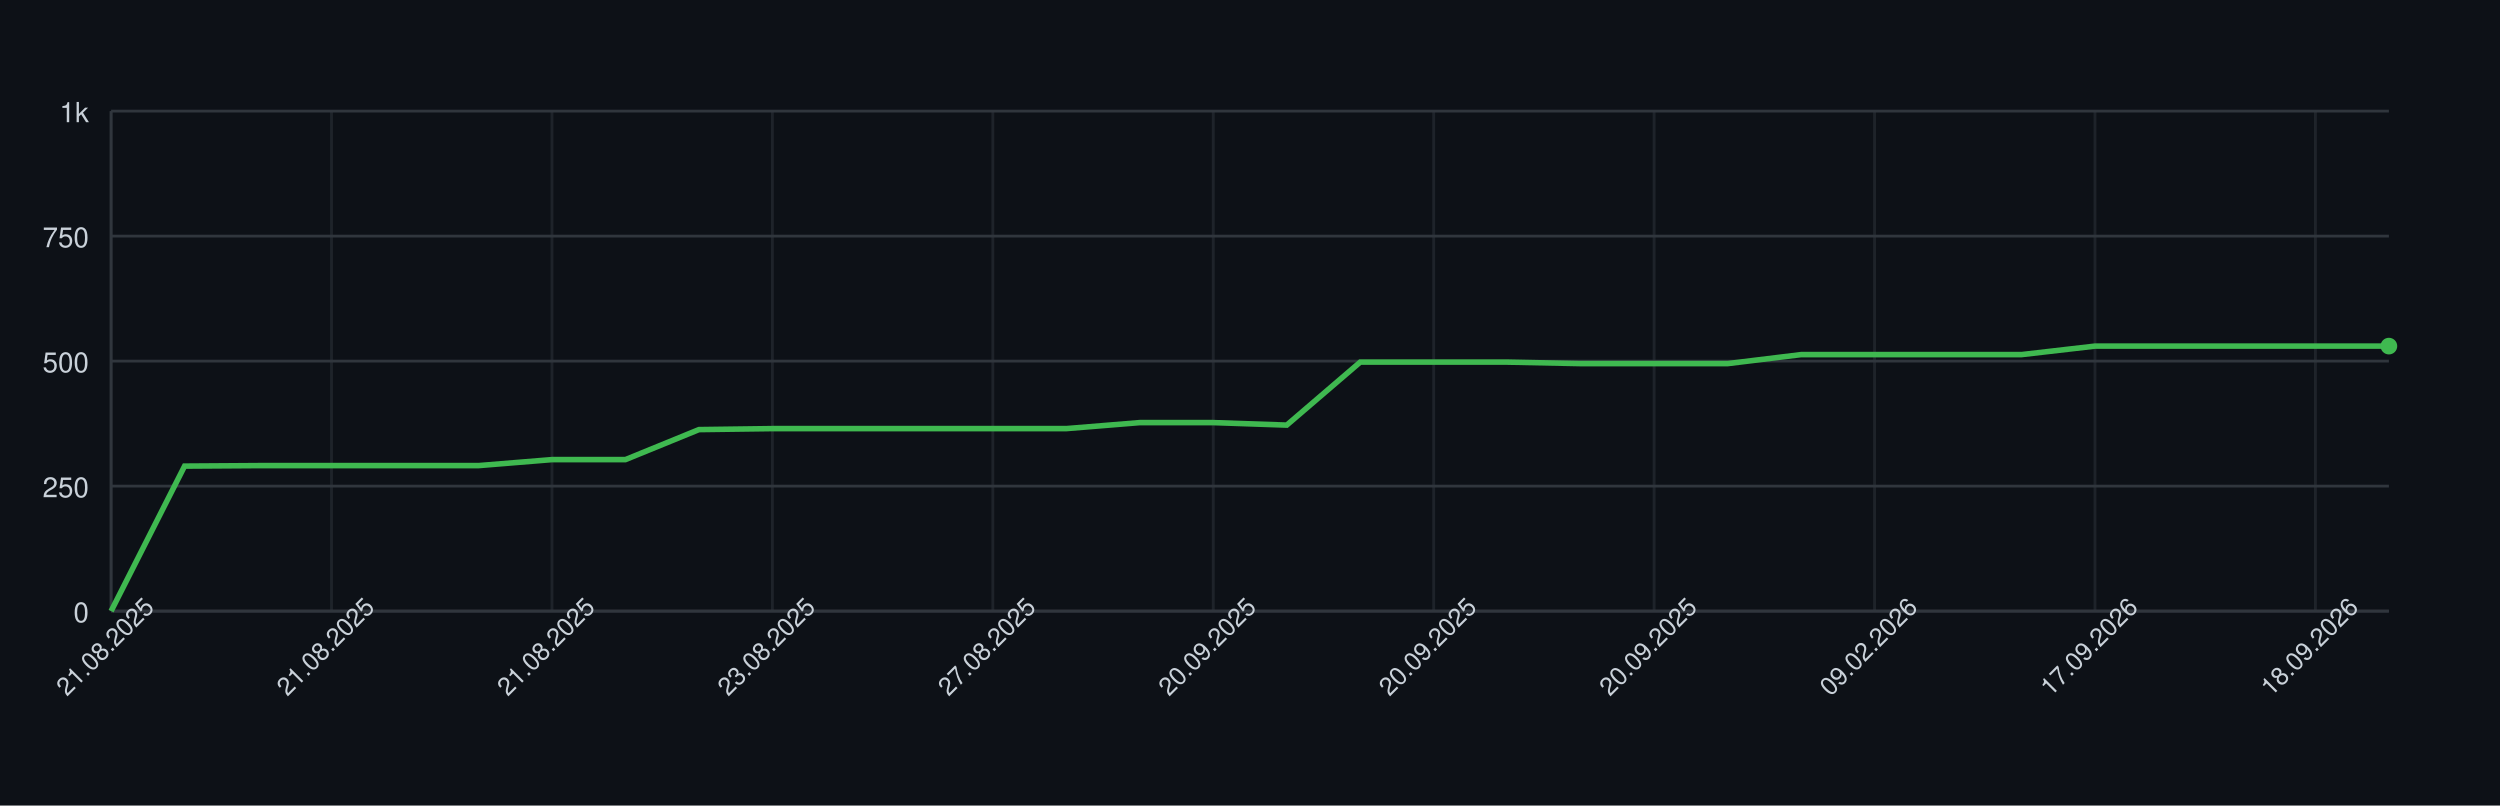
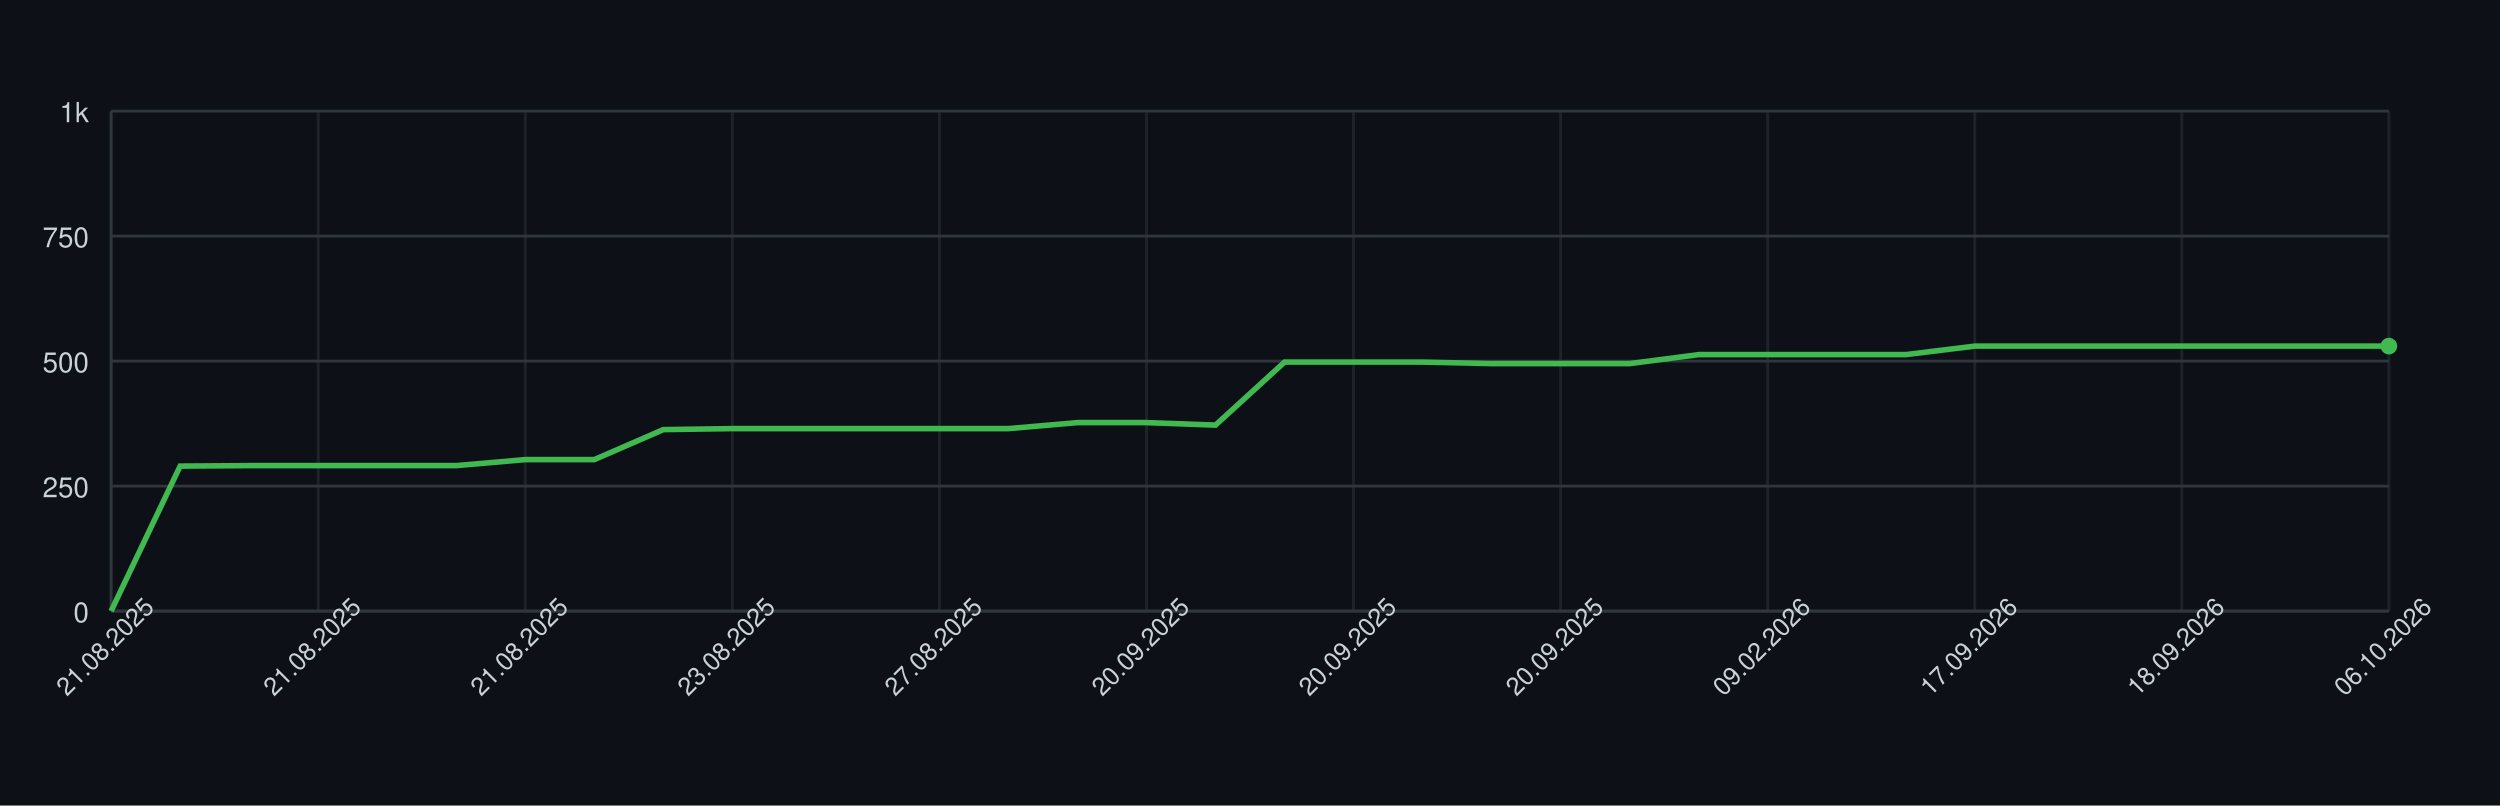
<svg xmlns="http://www.w3.org/2000/svg" width="900" height="290" style="font-family: -apple-system, BlinkMacSystemFont, 'Segoe UI', Helvetica, Arial, sans-serif;">
  <rect width="100%" height="100%" fill="#0d1117" />
  <g>
    <line x1="40" y1="220.00" x2="860" y2="220.00" stroke="#30363d" />
    <text x="32" y="224.00" font-size="10" fill="#c9d1d9" text-anchor="end">0</text>
    <line x1="40" y1="175.00" x2="860" y2="175.00" stroke="#30363d" />
    <text x="32" y="179.00" font-size="10" fill="#c9d1d9" text-anchor="end">250</text>
    <line x1="40" y1="130.00" x2="860" y2="130.00" stroke="#30363d" />
    <text x="32" y="134.00" font-size="10" fill="#c9d1d9" text-anchor="end">500</text>
    <line x1="40" y1="85.00" x2="860" y2="85.00" stroke="#30363d" />
    <text x="32" y="89.00" font-size="10" fill="#c9d1d9" text-anchor="end">750</text>
    <line x1="40" y1="40.00" x2="860" y2="40.00" stroke="#30363d" />
    <text x="32" y="44.00" font-size="10" fill="#c9d1d9" text-anchor="end">1k</text>
    <line x1="40.00" y1="40" x2="40.00" y2="220" stroke="#30363d" opacity="0.5" />
-     <line x1="119.35" y1="40" x2="119.35" y2="220" stroke="#30363d" opacity="0.5" />
-     <line x1="198.71" y1="40" x2="198.71" y2="220" stroke="#30363d" opacity="0.5" />
-     <line x1="278.06" y1="40" x2="278.06" y2="220" stroke="#30363d" opacity="0.5" />
-     <line x1="357.42" y1="40" x2="357.42" y2="220" stroke="#30363d" opacity="0.5" />
-     <line x1="436.77" y1="40" x2="436.77" y2="220" stroke="#30363d" opacity="0.5" />
-     <line x1="516.13" y1="40" x2="516.13" y2="220" stroke="#30363d" opacity="0.5" />
-     <line x1="595.48" y1="40" x2="595.48" y2="220" stroke="#30363d" opacity="0.5" />
-     <line x1="674.84" y1="40" x2="674.84" y2="220" stroke="#30363d" opacity="0.5" />
-     <line x1="754.19" y1="40" x2="754.19" y2="220" stroke="#30363d" opacity="0.5" />
-     <line x1="833.55" y1="40" x2="833.55" y2="220" stroke="#30363d" opacity="0.5" />
+     <line x1="114.55" y1="40" x2="114.55" y2="220" stroke="#30363d" opacity="0.5" />
+     <line x1="189.09" y1="40" x2="189.09" y2="220" stroke="#30363d" opacity="0.5" />
+     <line x1="263.64" y1="40" x2="263.64" y2="220" stroke="#30363d" opacity="0.5" />
+     <line x1="338.18" y1="40" x2="338.18" y2="220" stroke="#30363d" opacity="0.5" />
+     <line x1="412.73" y1="40" x2="412.73" y2="220" stroke="#30363d" opacity="0.5" />
+     <line x1="487.27" y1="40" x2="487.27" y2="220" stroke="#30363d" opacity="0.5" />
+     <line x1="561.82" y1="40" x2="561.82" y2="220" stroke="#30363d" opacity="0.5" />
+     <line x1="636.36" y1="40" x2="636.36" y2="220" stroke="#30363d" opacity="0.5" />
+     <line x1="710.91" y1="40" x2="710.91" y2="220" stroke="#30363d" opacity="0.5" />
+     <line x1="785.45" y1="40" x2="785.45" y2="220" stroke="#30363d" opacity="0.5" />
+     <line x1="860.00" y1="40" x2="860.00" y2="220" stroke="#30363d" opacity="0.5" />
    <line x1="40" y1="220" x2="860" y2="220" stroke="#30363d" />
    <line x1="40" y1="40" x2="40" y2="220" stroke="#30363d" />
-     <path d="M 40.00 220.00 L 66.45 167.80 L 92.90 167.62 L 119.35 167.62 L 145.81 167.62 L 172.26 167.62 L 198.71 165.46 L 225.16 165.46 L 251.61 154.66 L 278.06 154.30 L 304.52 154.30 L 330.97 154.30 L 357.42 154.30 L 383.87 154.30 L 410.32 152.14 L 436.77 152.14 L 463.23 153.04 L 489.68 130.36 L 516.13 130.36 L 542.58 130.36 L 569.03 130.90 L 595.48 130.90 L 621.94 130.90 L 648.39 127.66 L 674.84 127.66 L 701.29 127.66 L 727.74 127.66 L 754.19 124.60 L 780.65 124.60 L 807.10 124.60 L 833.55 124.60 L 860.00 124.60" fill="none" stroke="#3fb950" stroke-width="2" />
+     <path d="M 40.00 220.00 L 64.85 167.80 L 89.70 167.62 L 114.55 167.62 L 139.39 167.62 L 164.24 167.62 L 189.09 165.46 L 213.94 165.46 L 238.79 154.66 L 263.64 154.30 L 288.48 154.30 L 313.33 154.30 L 338.18 154.30 L 363.03 154.30 L 387.88 152.14 L 412.73 152.14 L 437.58 153.04 L 462.42 130.36 L 487.27 130.36 L 512.12 130.36 L 536.97 130.90 L 561.82 130.90 L 586.67 130.90 L 611.52 127.66 L 636.36 127.66 L 661.21 127.66 L 686.06 127.66 L 710.91 124.60 L 735.76 124.60 L 760.61 124.60 L 785.45 124.60 L 810.30 124.60 L 835.15 124.60 L 860.00 124.60" fill="none" stroke="#3fb950" stroke-width="2" />
    <circle cx="860.00" cy="124.60" r="3" fill="#3fb950" />
    <text x="40.00" y="235.00" font-size="9" fill="#c9d1d9" text-anchor="middle" transform="rotate(-45 40.00 235.00)">21.08.2025</text>
-     <text x="119.35" y="235.00" font-size="9" fill="#c9d1d9" text-anchor="middle" transform="rotate(-45 119.35 235.00)">21.08.2025</text>
-     <text x="198.71" y="235.00" font-size="9" fill="#c9d1d9" text-anchor="middle" transform="rotate(-45 198.71 235.00)">21.08.2025</text>
-     <text x="278.06" y="235.00" font-size="9" fill="#c9d1d9" text-anchor="middle" transform="rotate(-45 278.06 235.00)">23.08.2025</text>
-     <text x="357.42" y="235.00" font-size="9" fill="#c9d1d9" text-anchor="middle" transform="rotate(-45 357.42 235.00)">27.08.2025</text>
-     <text x="436.77" y="235.00" font-size="9" fill="#c9d1d9" text-anchor="middle" transform="rotate(-45 436.77 235.00)">20.09.2025</text>
-     <text x="516.13" y="235.00" font-size="9" fill="#c9d1d9" text-anchor="middle" transform="rotate(-45 516.13 235.00)">20.09.2025</text>
-     <text x="595.48" y="235.00" font-size="9" fill="#c9d1d9" text-anchor="middle" transform="rotate(-45 595.48 235.00)">20.09.2025</text>
-     <text x="674.84" y="235.00" font-size="9" fill="#c9d1d9" text-anchor="middle" transform="rotate(-45 674.84 235.00)">09.02.2026</text>
-     <text x="754.19" y="235.00" font-size="9" fill="#c9d1d9" text-anchor="middle" transform="rotate(-45 754.19 235.00)">17.09.2026</text>
-     <text x="833.55" y="235.00" font-size="9" fill="#c9d1d9" text-anchor="middle" transform="rotate(-45 833.55 235.00)">18.09.2026</text>
+     <text x="114.55" y="235.00" font-size="9" fill="#c9d1d9" text-anchor="middle" transform="rotate(-45 114.55 235.00)">21.08.2025</text>
+     <text x="189.09" y="235.00" font-size="9" fill="#c9d1d9" text-anchor="middle" transform="rotate(-45 189.09 235.00)">21.08.2025</text>
+     <text x="263.64" y="235.00" font-size="9" fill="#c9d1d9" text-anchor="middle" transform="rotate(-45 263.64 235.00)">23.08.2025</text>
+     <text x="338.18" y="235.00" font-size="9" fill="#c9d1d9" text-anchor="middle" transform="rotate(-45 338.18 235.00)">27.08.2025</text>
+     <text x="412.73" y="235.00" font-size="9" fill="#c9d1d9" text-anchor="middle" transform="rotate(-45 412.73 235.00)">20.09.2025</text>
+     <text x="487.27" y="235.00" font-size="9" fill="#c9d1d9" text-anchor="middle" transform="rotate(-45 487.27 235.00)">20.09.2025</text>
+     <text x="561.82" y="235.00" font-size="9" fill="#c9d1d9" text-anchor="middle" transform="rotate(-45 561.82 235.00)">20.09.2025</text>
+     <text x="636.36" y="235.00" font-size="9" fill="#c9d1d9" text-anchor="middle" transform="rotate(-45 636.36 235.00)">09.02.2026</text>
+     <text x="710.91" y="235.00" font-size="9" fill="#c9d1d9" text-anchor="middle" transform="rotate(-45 710.91 235.00)">17.09.2026</text>
+     <text x="785.45" y="235.00" font-size="9" fill="#c9d1d9" text-anchor="middle" transform="rotate(-45 785.45 235.00)">18.09.2026</text>
+     <text x="860.00" y="235.00" font-size="9" fill="#c9d1d9" text-anchor="middle" transform="rotate(-45 860.00 235.00)">06.10.2026</text>
  </g>
</svg>
